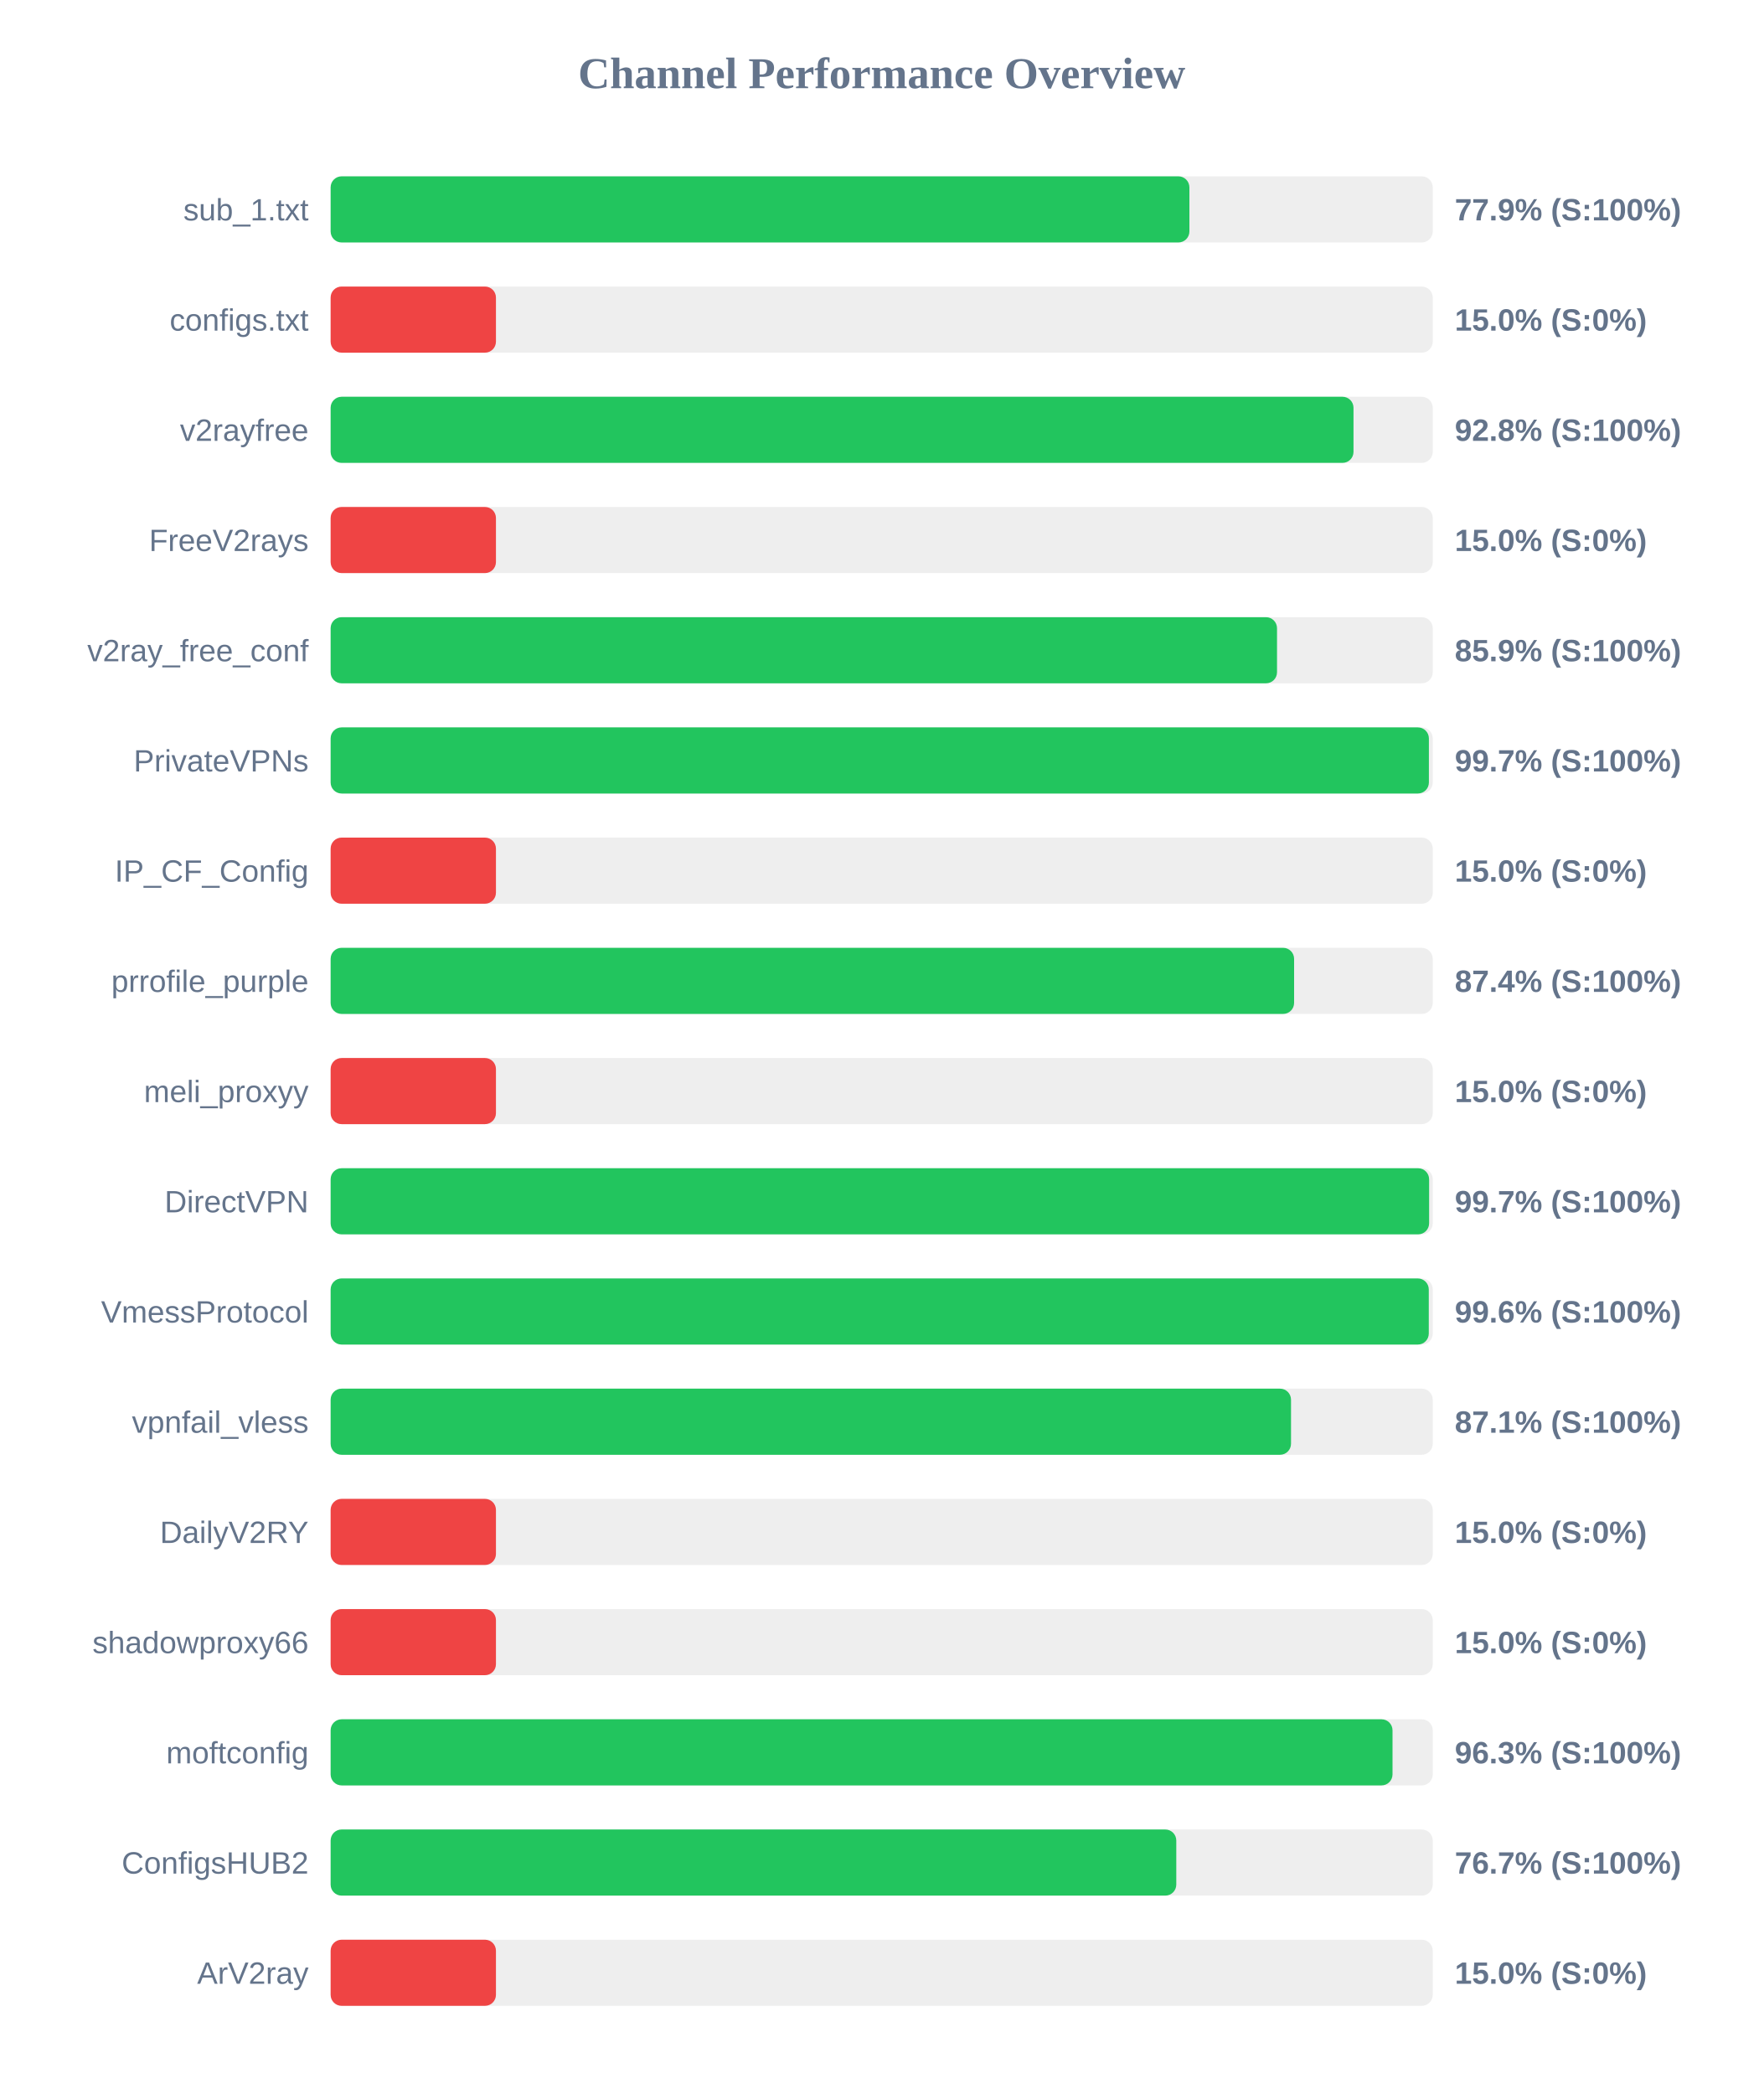
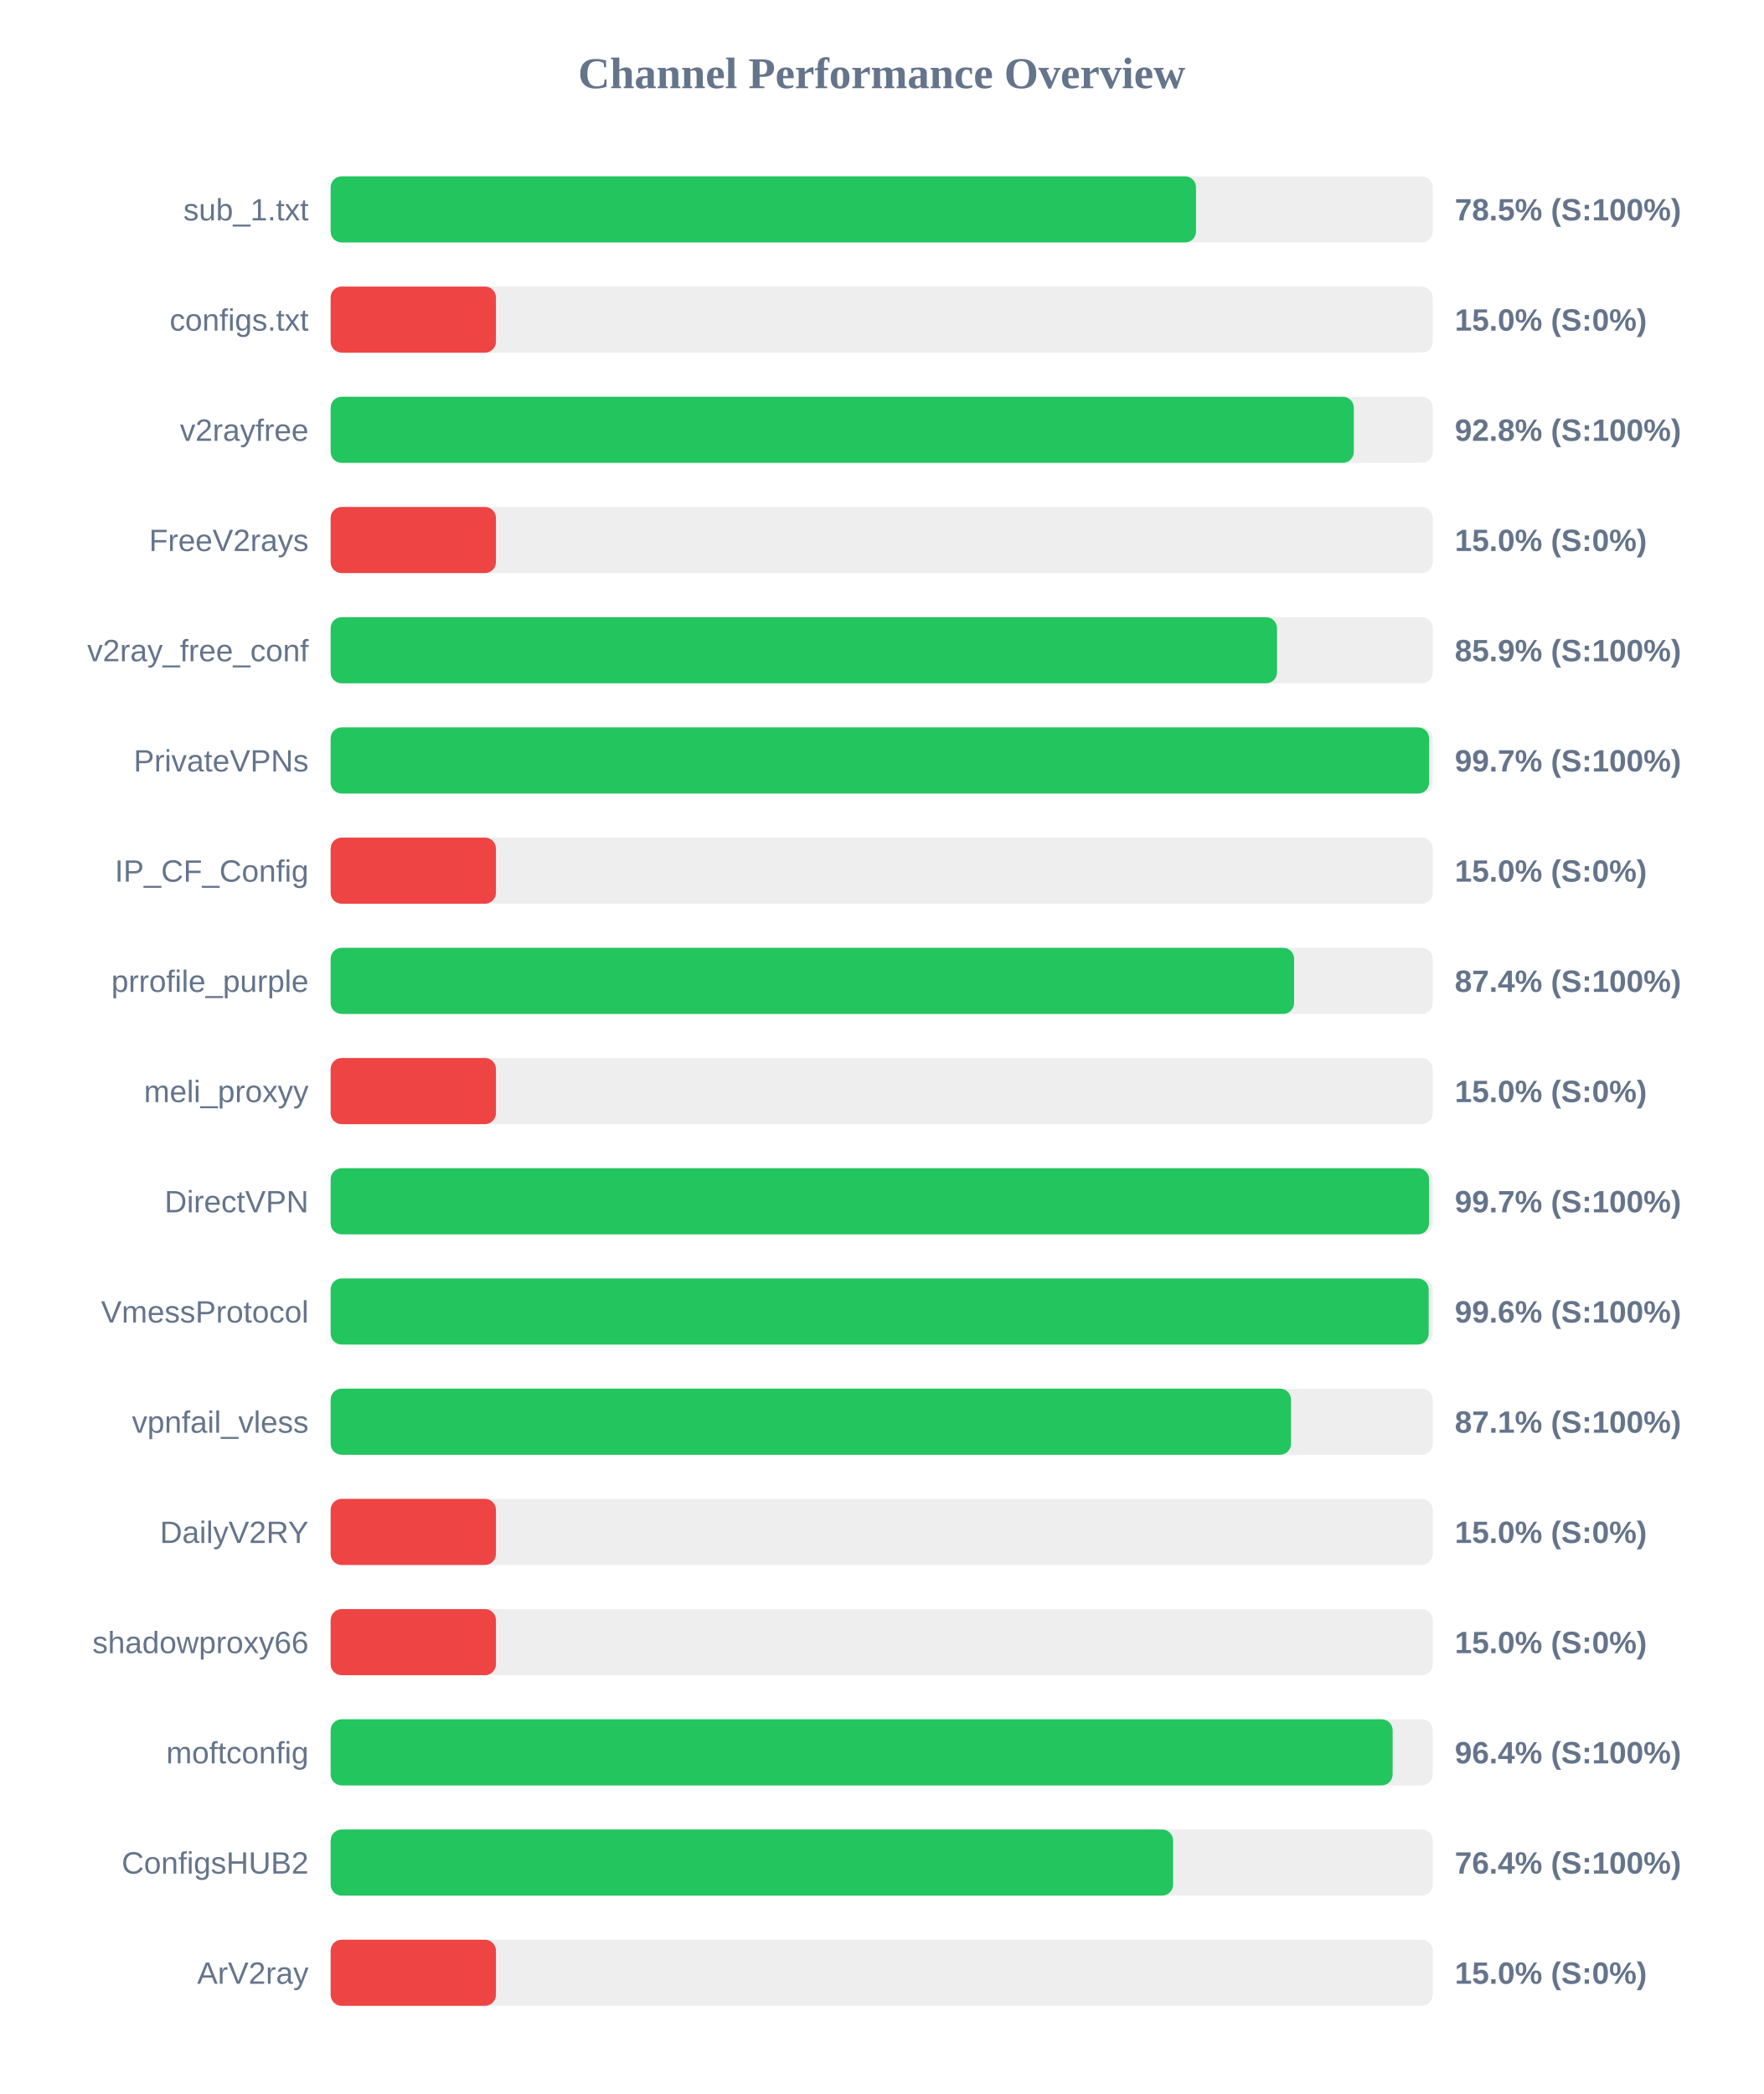
<svg xmlns="http://www.w3.org/2000/svg" width="800" height="950" version="1.1">
  <style>
        .row { font: 14px Arial; fill: #64748b; }
        .score { font: bold 14px Arial; fill: #64748b; }
    </style>
  <text x="400" y="40" text-anchor="middle" font-size="20px" font-weight="bold" fill="#64748b">Channel Performance Overview</text>
  <rect x="150" y="80" width="500" height="30" fill="#eee" rx="5" />
-   <rect x="150" y="80" width="389.6" height="30" fill="#22c55e" rx="5" />
+   <rect x="150" y="80" width="392.6" height="30" fill="#22c55e" rx="5" />
  <text x="140" y="100" text-anchor="end" class="row">sub_1.txt</text>
-   <text x="660" y="100" text-anchor="start" class="score">77.9% (S:100%)</text>
+   <text x="660" y="100" text-anchor="start" class="score">78.5% (S:100%)</text>
  <rect x="150" y="130" width="500" height="30" fill="#eee" rx="5" />
  <rect x="150" y="130" width="75.0" height="30" fill="#ef4444" rx="5" />
  <text x="140" y="150" text-anchor="end" class="row">configs.txt</text>
  <text x="660" y="150" text-anchor="start" class="score">15.0% (S:0%)</text>
  <rect x="150" y="180" width="500" height="30" fill="#eee" rx="5" />
-   <rect x="150" y="180" width="464.05" height="30" fill="#22c55e" rx="5" />
+   <rect x="150" y="180" width="464.2" height="30" fill="#22c55e" rx="5" />
  <text x="140" y="200" text-anchor="end" class="row">v2rayfree</text>
  <text x="660" y="200" text-anchor="start" class="score">92.8% (S:100%)</text>
  <rect x="150" y="230" width="500" height="30" fill="#eee" rx="5" />
  <rect x="150" y="230" width="75.0" height="30" fill="#ef4444" rx="5" />
  <text x="140" y="250" text-anchor="end" class="row">FreeV2rays</text>
  <text x="660" y="250" text-anchor="start" class="score">15.0% (S:0%)</text>
  <rect x="150" y="280" width="500" height="30" fill="#eee" rx="5" />
  <rect x="150" y="280" width="429.35" height="30" fill="#22c55e" rx="5" />
  <text x="140" y="300" text-anchor="end" class="row">v2ray_free_conf</text>
  <text x="660" y="300" text-anchor="start" class="score">85.9% (S:100%)</text>
  <rect x="150" y="330" width="500" height="30" fill="#eee" rx="5" />
-   <rect x="150" y="330" width="498.25" height="30" fill="#22c55e" rx="5" />
+   <rect x="150" y="330" width="498.35" height="30" fill="#22c55e" rx="5" />
  <text x="140" y="350" text-anchor="end" class="row">PrivateVPNs</text>
  <text x="660" y="350" text-anchor="start" class="score">99.7% (S:100%)</text>
  <rect x="150" y="380" width="500" height="30" fill="#eee" rx="5" />
  <rect x="150" y="380" width="75.0" height="30" fill="#ef4444" rx="5" />
  <text x="140" y="400" text-anchor="end" class="row">IP_CF_Config</text>
  <text x="660" y="400" text-anchor="start" class="score">15.0% (S:0%)</text>
  <rect x="150" y="430" width="500" height="30" fill="#eee" rx="5" />
  <rect x="150" y="430" width="437.1" height="30" fill="#22c55e" rx="5" />
  <text x="140" y="450" text-anchor="end" class="row">prrofile_purple</text>
  <text x="660" y="450" text-anchor="start" class="score">87.4% (S:100%)</text>
  <rect x="150" y="480" width="500" height="30" fill="#eee" rx="5" />
  <rect x="150" y="480" width="75.0" height="30" fill="#ef4444" rx="5" />
  <text x="140" y="500" text-anchor="end" class="row">meli_proxyy</text>
  <text x="660" y="500" text-anchor="start" class="score">15.0% (S:0%)</text>
  <rect x="150" y="530" width="500" height="30" fill="#eee" rx="5" />
-   <rect x="150" y="530" width="498.35" height="30" fill="#22c55e" rx="5" />
+   <rect x="150" y="530" width="498.3" height="30" fill="#22c55e" rx="5" />
  <text x="140" y="550" text-anchor="end" class="row">DirectVPN</text>
  <text x="660" y="550" text-anchor="start" class="score">99.7% (S:100%)</text>
  <rect x="150" y="580" width="500" height="30" fill="#eee" rx="5" />
-   <rect x="150" y="580" width="498.2" height="30" fill="#22c55e" rx="5" />
+   <rect x="150" y="580" width="498.15" height="30" fill="#22c55e" rx="5" />
  <text x="140" y="600" text-anchor="end" class="row">VmessProtocol</text>
  <text x="660" y="600" text-anchor="start" class="score">99.6% (S:100%)</text>
  <rect x="150" y="630" width="500" height="30" fill="#eee" rx="5" />
  <rect x="150" y="630" width="435.7" height="30" fill="#22c55e" rx="5" />
  <text x="140" y="650" text-anchor="end" class="row">vpnfail_vless</text>
  <text x="660" y="650" text-anchor="start" class="score">87.1% (S:100%)</text>
  <rect x="150" y="680" width="500" height="30" fill="#eee" rx="5" />
  <rect x="150" y="680" width="75.0" height="30" fill="#ef4444" rx="5" />
  <text x="140" y="700" text-anchor="end" class="row">DailyV2RY</text>
  <text x="660" y="700" text-anchor="start" class="score">15.0% (S:0%)</text>
  <rect x="150" y="730" width="500" height="30" fill="#eee" rx="5" />
  <rect x="150" y="730" width="75.0" height="30" fill="#ef4444" rx="5" />
  <text x="140" y="750" text-anchor="end" class="row">shadowproxy66</text>
  <text x="660" y="750" text-anchor="start" class="score">15.0% (S:0%)</text>
  <rect x="150" y="780" width="500" height="30" fill="#eee" rx="5" />
-   <rect x="150" y="780" width="481.75" height="30" fill="#22c55e" rx="5" />
+   <rect x="150" y="780" width="481.8" height="30" fill="#22c55e" rx="5" />
  <text x="140" y="800" text-anchor="end" class="row">moftconfig</text>
-   <text x="660" y="800" text-anchor="start" class="score">96.3% (S:100%)</text>
+   <text x="660" y="800" text-anchor="start" class="score">96.4% (S:100%)</text>
  <rect x="150" y="830" width="500" height="30" fill="#eee" rx="5" />
-   <rect x="150" y="830" width="383.65" height="30" fill="#22c55e" rx="5" />
+   <rect x="150" y="830" width="382.2" height="30" fill="#22c55e" rx="5" />
  <text x="140" y="850" text-anchor="end" class="row">ConfigsHUB2</text>
-   <text x="660" y="850" text-anchor="start" class="score">76.7% (S:100%)</text>
+   <text x="660" y="850" text-anchor="start" class="score">76.4% (S:100%)</text>
  <rect x="150" y="880" width="500" height="30" fill="#eee" rx="5" />
  <rect x="150" y="880" width="75.0" height="30" fill="#ef4444" rx="5" />
  <text x="140" y="900" text-anchor="end" class="row">ArV2ray</text>
  <text x="660" y="900" text-anchor="start" class="score">15.0% (S:0%)</text>
</svg>
